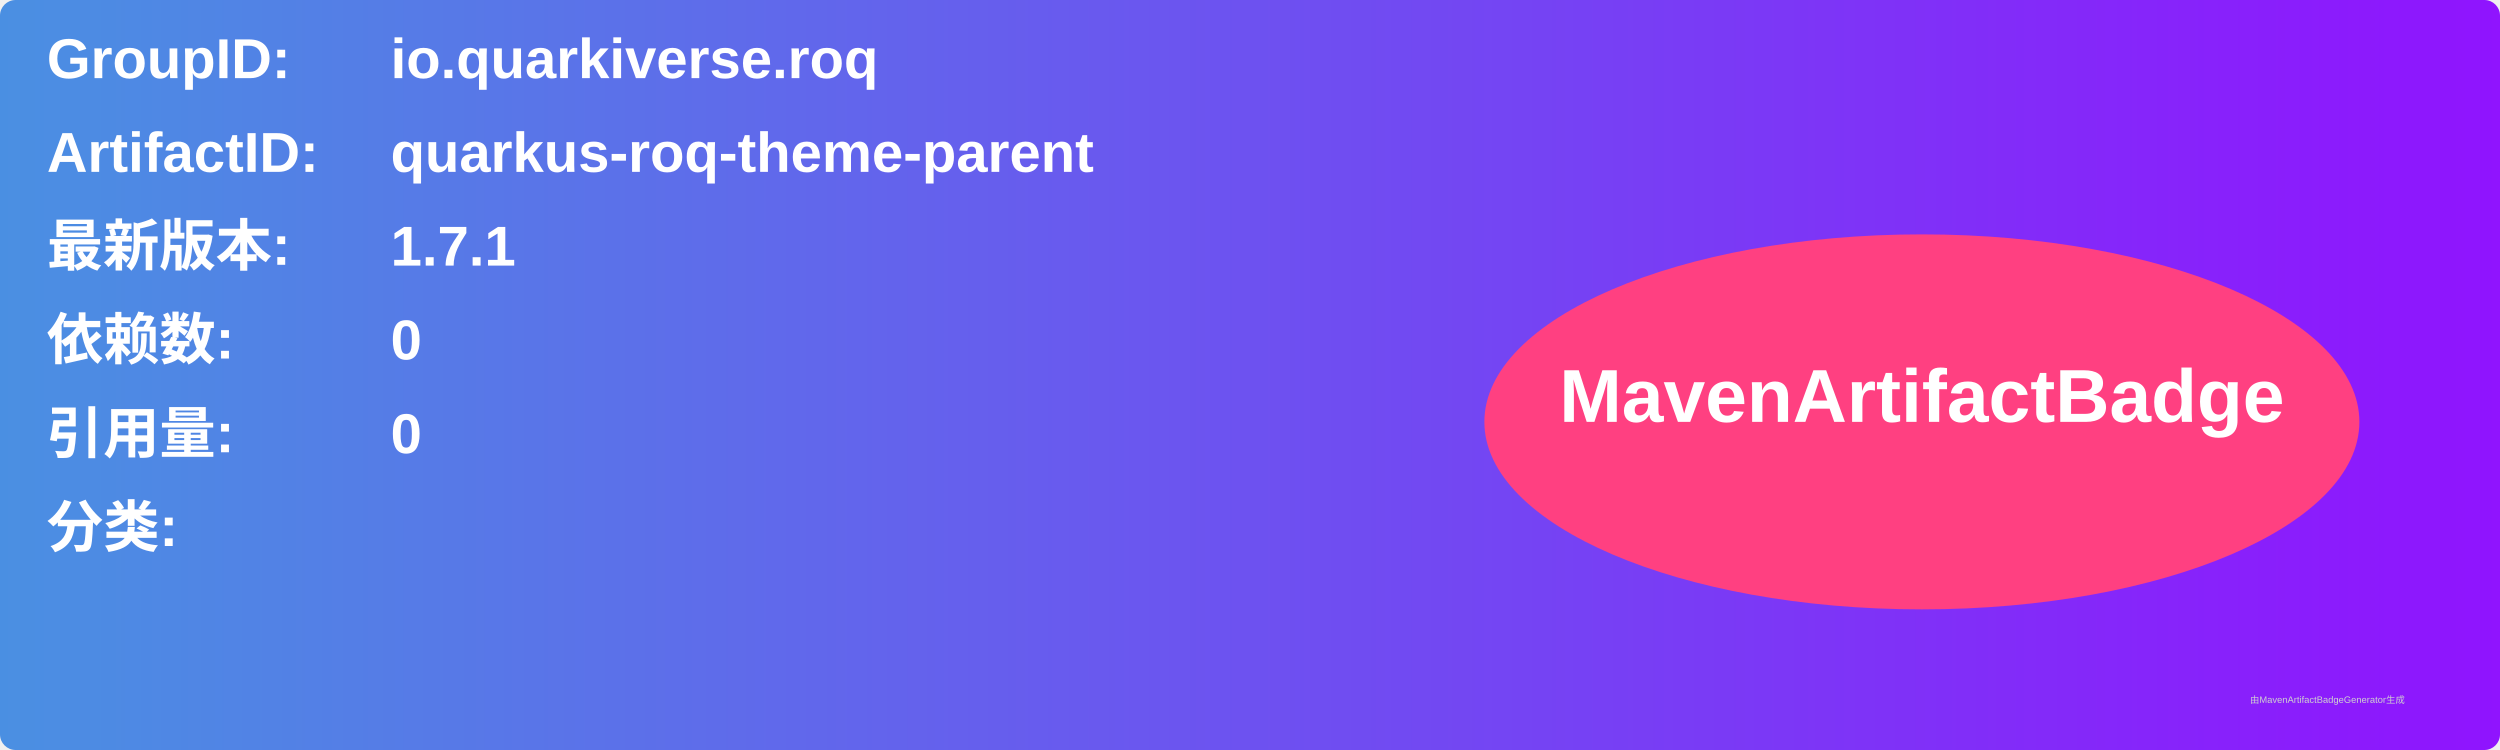
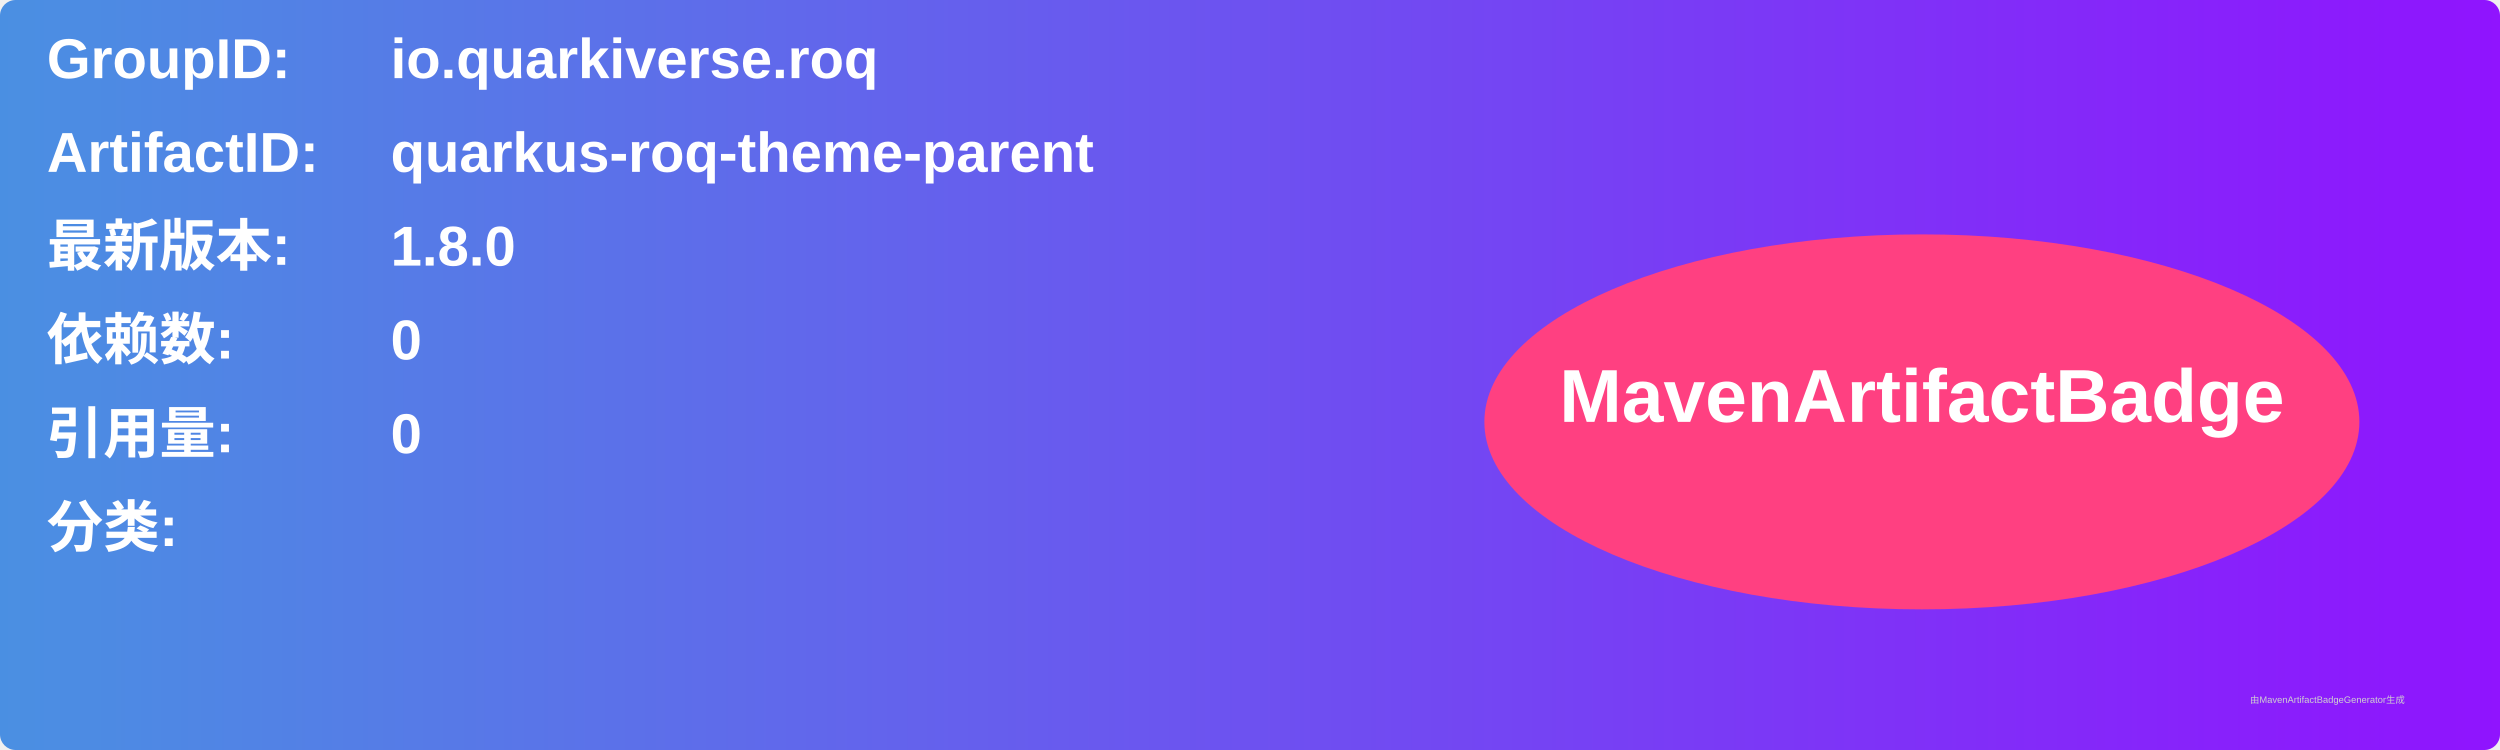
<svg xmlns="http://www.w3.org/2000/svg" width="800" height="240" viewBox="0 0 800 240">
  <linearGradient id="grad" x1="0%" y1="0%" x2="100%" y2="0%">
    <stop offset="0%" stop-color="#4a90e2" />
    <stop offset="100%" stop-color="#9013fe" />
  </linearGradient>
  <rect width="100%" height="100%" rx="5" ry="5" fill="url(#grad)" />
  <g transform="translate(15, 15)">
    <text x="0" y="10" font-family="Arial" font-size="18" fill="white" font-weight="bold" width="260">GroupID:</text>
    <text x="110" y="10" font-family="Arial" font-size="18" fill="white" font-weight="bold" width="460">io.quarkiverse.roq</text>
    <text x="0" y="40" font-family="Arial" font-size="18" fill="white" font-weight="bold" width="260">ArtifactID:</text>
    <text x="110" y="40" font-family="Arial" font-size="18" fill="white" font-weight="bold" width="460">quarkus-roq-theme-parent</text>
    <text x="0" y="70" font-family="Arial" font-size="18" fill="white" font-weight="bold">最新版本:</text>
    <text x="110" y="70" font-family="Arial" font-size="18" fill="white" font-weight="bold">
-       <tspan font-weight="bold">1.7.1</tspan>
+       <tspan font-weight="bold">1.8.0</tspan>
    </text>
    <text x="0" y="100" font-family="Arial" font-size="18" fill="white" font-weight="bold">依赖数: </text>
    <text x="110" y="100" font-family="Arial" font-size="18" fill="white">
      <tspan font-weight="bold">0</tspan>
    </text>
    <text x="0" y="130" font-family="Arial" font-size="18" fill="white" font-weight="bold">引用量: </text>
    <text x="110" y="130" font-family="Arial" font-size="18" fill="white">
      <tspan font-weight="bold">0</tspan>
    </text>
    <text x="0" y="160" font-family="Arial" font-size="18" fill="white" font-weight="bold">分类:</text>
    <text x="10" y="190" font-family="Arial" font-size="10" fill="white">
      <tspan font-weight="bold" />
    </text>
    <ellipse cx="600" cy="120" rx="140" ry="60" fill="#ff4081" />
    <text x="600" y="120" text-anchor="middle" font-family="Arial" font-size="24" fill="white" font-weight="bold">MavenArtifactBadge</text>
  </g>
  <text x="720" y="225" font-family="Arial" font-size="3" fill="#d0d0d0">由MavenArtifactBadgeGenerator生成</text>
</svg>
